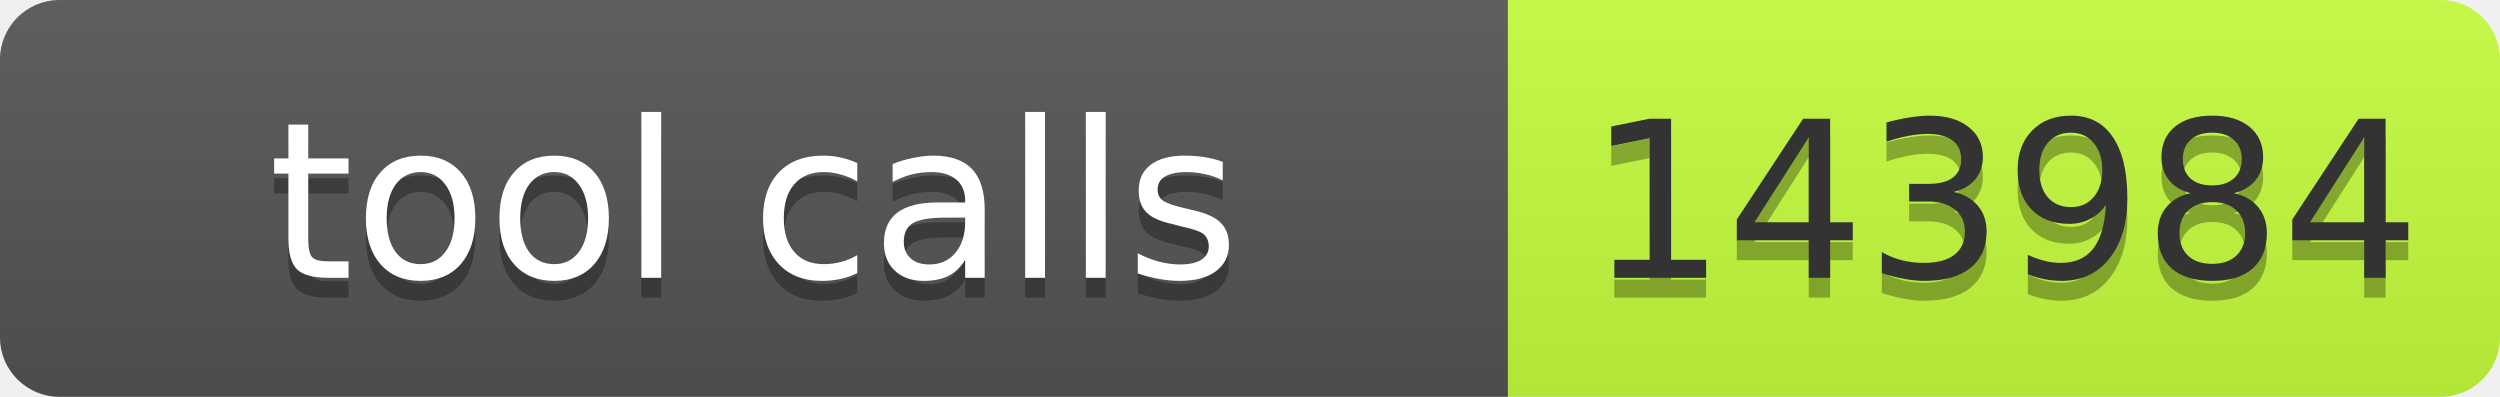
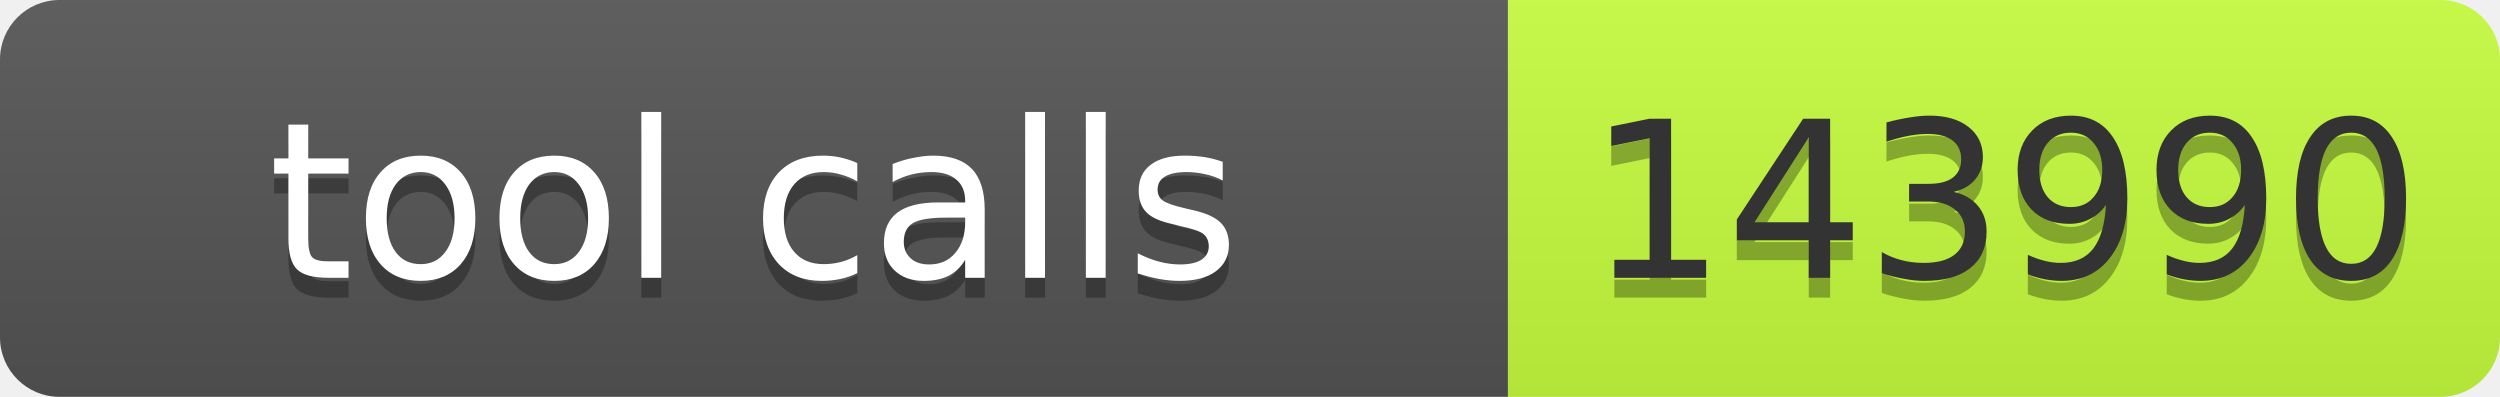
- <svg xmlns="http://www.w3.org/2000/svg" width="126" height="20" role="img" aria-label="tool calls: 143984">
+ <svg xmlns="http://www.w3.org/2000/svg" width="126" height="20" role="img" aria-label="tool calls: 143990">
  <linearGradient id="s" x2="0" y2="100%">
    <stop offset="0" stop-color="#bbb" stop-opacity=".1" />
    <stop offset="1" stop-opacity=".1" />
  </linearGradient>
  <clipPath id="r">
    <rect width="126" height="20" rx="3" fill="#fff" />
  </clipPath>
  <g clip-path="url(#r)">
    <rect width="76" height="20" fill="#555" />
    <rect x="76" width="50" height="20" fill="#c6ff3d" />
    <rect width="126" height="20" fill="url(#s)" />
  </g>
  <g font-family="Verdana,Geneva,DejaVu Sans,sans-serif" font-size="11">
    <text x="38" y="15" fill="#010101" fill-opacity=".3" text-anchor="middle" textLength="66">tool calls</text>
    <text x="38" y="14" fill="#fff" text-anchor="middle" textLength="66">tool calls</text>
-     <text x="101" y="15" fill="#010101" fill-opacity=".3" text-anchor="middle" textLength="40">143984</text>
-     <text x="101" y="14" fill="#333" text-anchor="middle" textLength="40">143984</text>
+     <text x="101" y="15" fill="#010101" fill-opacity=".3" text-anchor="middle" textLength="40">143990</text>
+     <text x="101" y="14" fill="#333" text-anchor="middle" textLength="40">143990</text>
  </g>
</svg>
